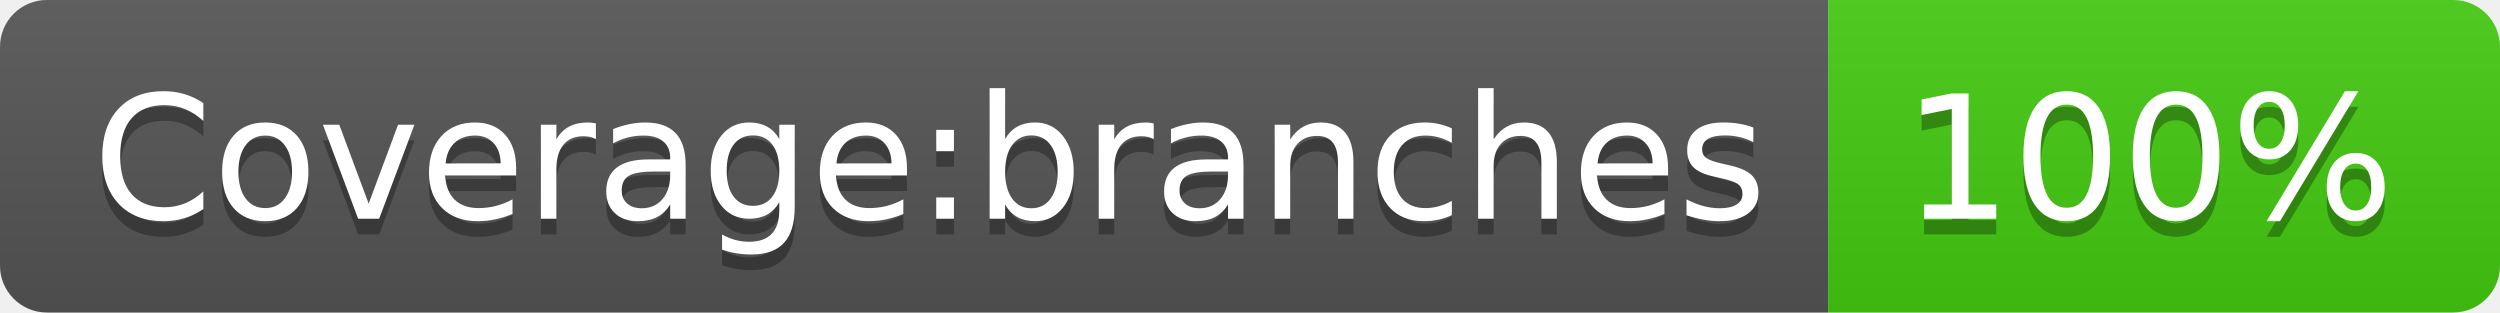
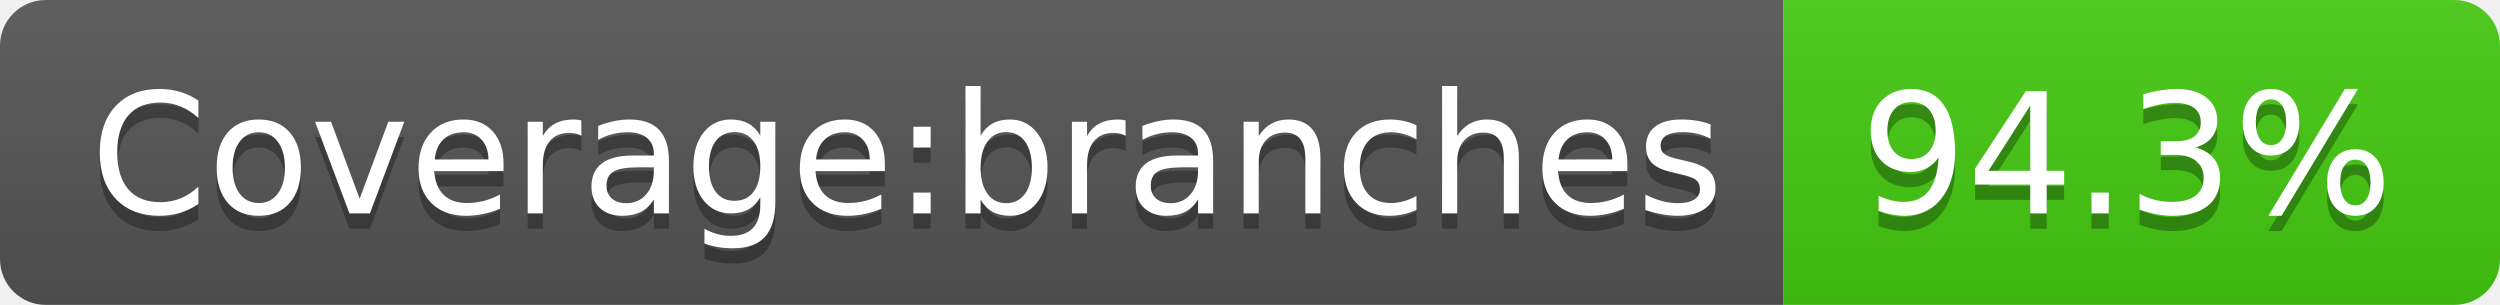
- <svg xmlns="http://www.w3.org/2000/svg" width="160" height="20" role="img" aria-label="Coverage:branches: 100%">
+ <svg xmlns="http://www.w3.org/2000/svg" width="164" height="20" role="img" aria-label="Coverage:branches: 94.3%">
  <linearGradient id="s" x2="0" y2="100%">
    <stop offset="0" stop-color="#bbb" stop-opacity=".1" />
    <stop offset="1" stop-opacity=".1" />
  </linearGradient>
  <clipPath id="r">
-     <rect width="160" height="20" rx="3" fill="#fff" />
+     <rect width="164" height="20" rx="3" fill="#fff" />
  </clipPath>
  <g clip-path="url(#r)">
    <rect width="117" height="20" fill="#555" />
-     <rect x="117" width="43" height="20" fill="#4c1" />
-     <rect width="160" height="20" fill="url(#s)" />
+     <rect x="117" width="47" height="20" fill="#4c1" />
+     <rect width="164" height="20" fill="url(#s)" />
  </g>
  <g fill="#fff" text-anchor="middle" font-family="Verdana,Geneva,DejaVu Sans,sans-serif" text-rendering="geometricPrecision" font-size="110">
    <text aria-hidden="true" x="595" y="150" fill="#010101" fill-opacity=".3" transform="scale(.1)" textLength="1070">Coverage:branches</text>
    <text x="595" y="140" transform="scale(.1)" fill="#fff" textLength="1070">Coverage:branches</text>
-     <text aria-hidden="true" x="1375" y="150" fill="#010101" fill-opacity=".3" transform="scale(.1)" textLength="330">100%</text>
-     <text x="1375" y="140" transform="scale(.1)" fill="#fff" textLength="330">100%</text>
+     <text aria-hidden="true" x="1395" y="150" fill="#010101" fill-opacity=".3" transform="scale(.1)" textLength="370">94.3%</text>
+     <text x="1395" y="140" transform="scale(.1)" fill="#fff" textLength="370">94.3%</text>
  </g>
</svg>
